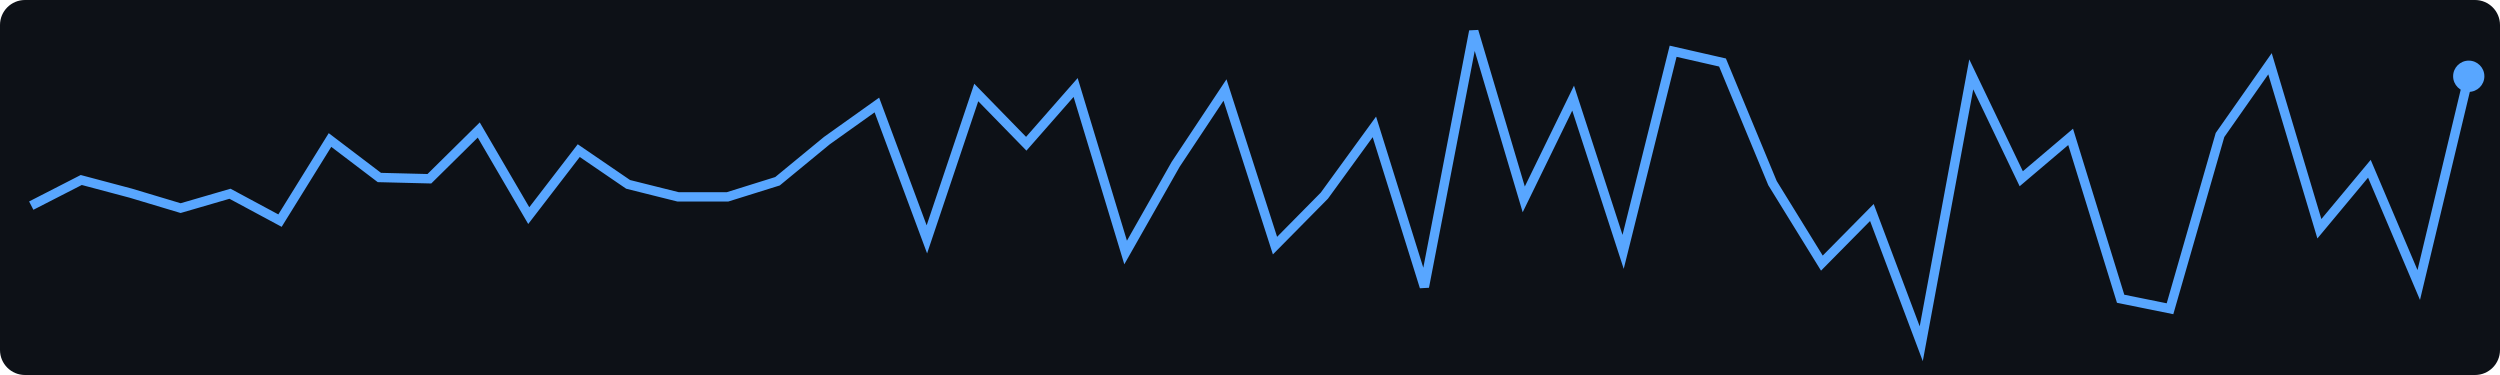
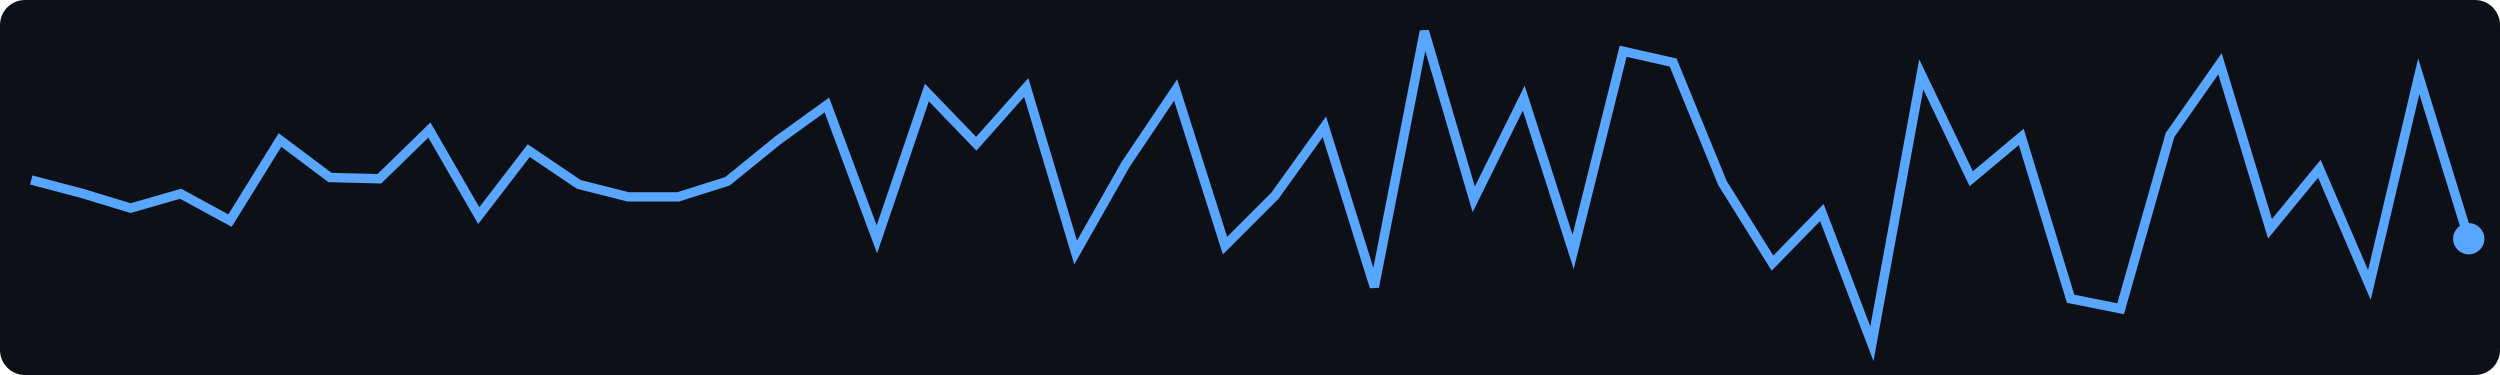
<svg xmlns="http://www.w3.org/2000/svg" width="400" height="60">
  <rect width="400" height="60" fill="#0d1117" rx="4" />
-   <polyline points="5.0,32.9 13.0,28.8 20.9,30.9 28.9,33.3 36.8,31.0 44.8,35.3 52.8,22.4 60.7,28.4 68.7,28.6 76.6,20.8 84.6,34.5 92.6,24.1 100.5,29.5 108.5,31.5 116.4,31.5 124.4,29.0 132.3,22.5 140.3,16.8 148.3,38.3 156.2,14.8 164.2,23.0 172.1,14.0 180.1,40.4 188.1,26.3 196.0,14.4 204.0,39.3 211.9,31.3 219.9,20.3 227.9,45.9 235.8,5.0 243.8,31.9 251.7,15.7 259.7,40.3 267.7,8.2 275.6,10.0 283.6,29.3 291.5,42.1 299.5,34.0 307.4,55.0 315.4,11.9 323.4,28.6 331.3,21.9 339.3,47.8 347.2,49.4 355.2,21.6 363.2,10.2 371.1,36.6 379.1,27.0 387.0,45.6 395.0,12.2" fill="none" stroke="#58a6ff" stroke-width="1.5" />
-   <circle cx="395.0" cy="12.2" r="2.5" fill="#58a6ff" />
+   <polyline points="5.0,28.8 13.0,30.9 20.9,33.3 28.9,31.0 36.8,35.3 44.8,22.4 52.8,28.4 60.7,28.6 68.7,20.8 76.6,34.5 84.6,24.1 92.6,29.5 100.5,31.5 108.5,31.5 116.4,29.0 124.4,22.5 132.3,16.8 140.3,38.3 148.3,14.8 156.2,23.0 164.2,14.0 172.1,40.4 180.1,26.3 188.1,14.4 196.0,39.3 204.0,31.3 211.9,20.3 219.9,45.9 227.9,5.0 235.8,31.9 243.8,15.7 251.7,40.3 259.7,8.2 267.7,10.0 275.6,29.3 283.6,42.1 291.5,34.0 299.5,55.0 307.4,11.9 315.4,28.6 323.4,21.9 331.3,47.8 339.3,49.4 347.2,21.6 355.2,10.2 363.2,36.6 371.1,27.0 379.1,45.6 387.0,12.2 395.0,38.2" fill="none" stroke="#58a6ff" stroke-width="1.5" />
+   <circle cx="395.0" cy="38.2" r="2.5" fill="#58a6ff" />
</svg>
